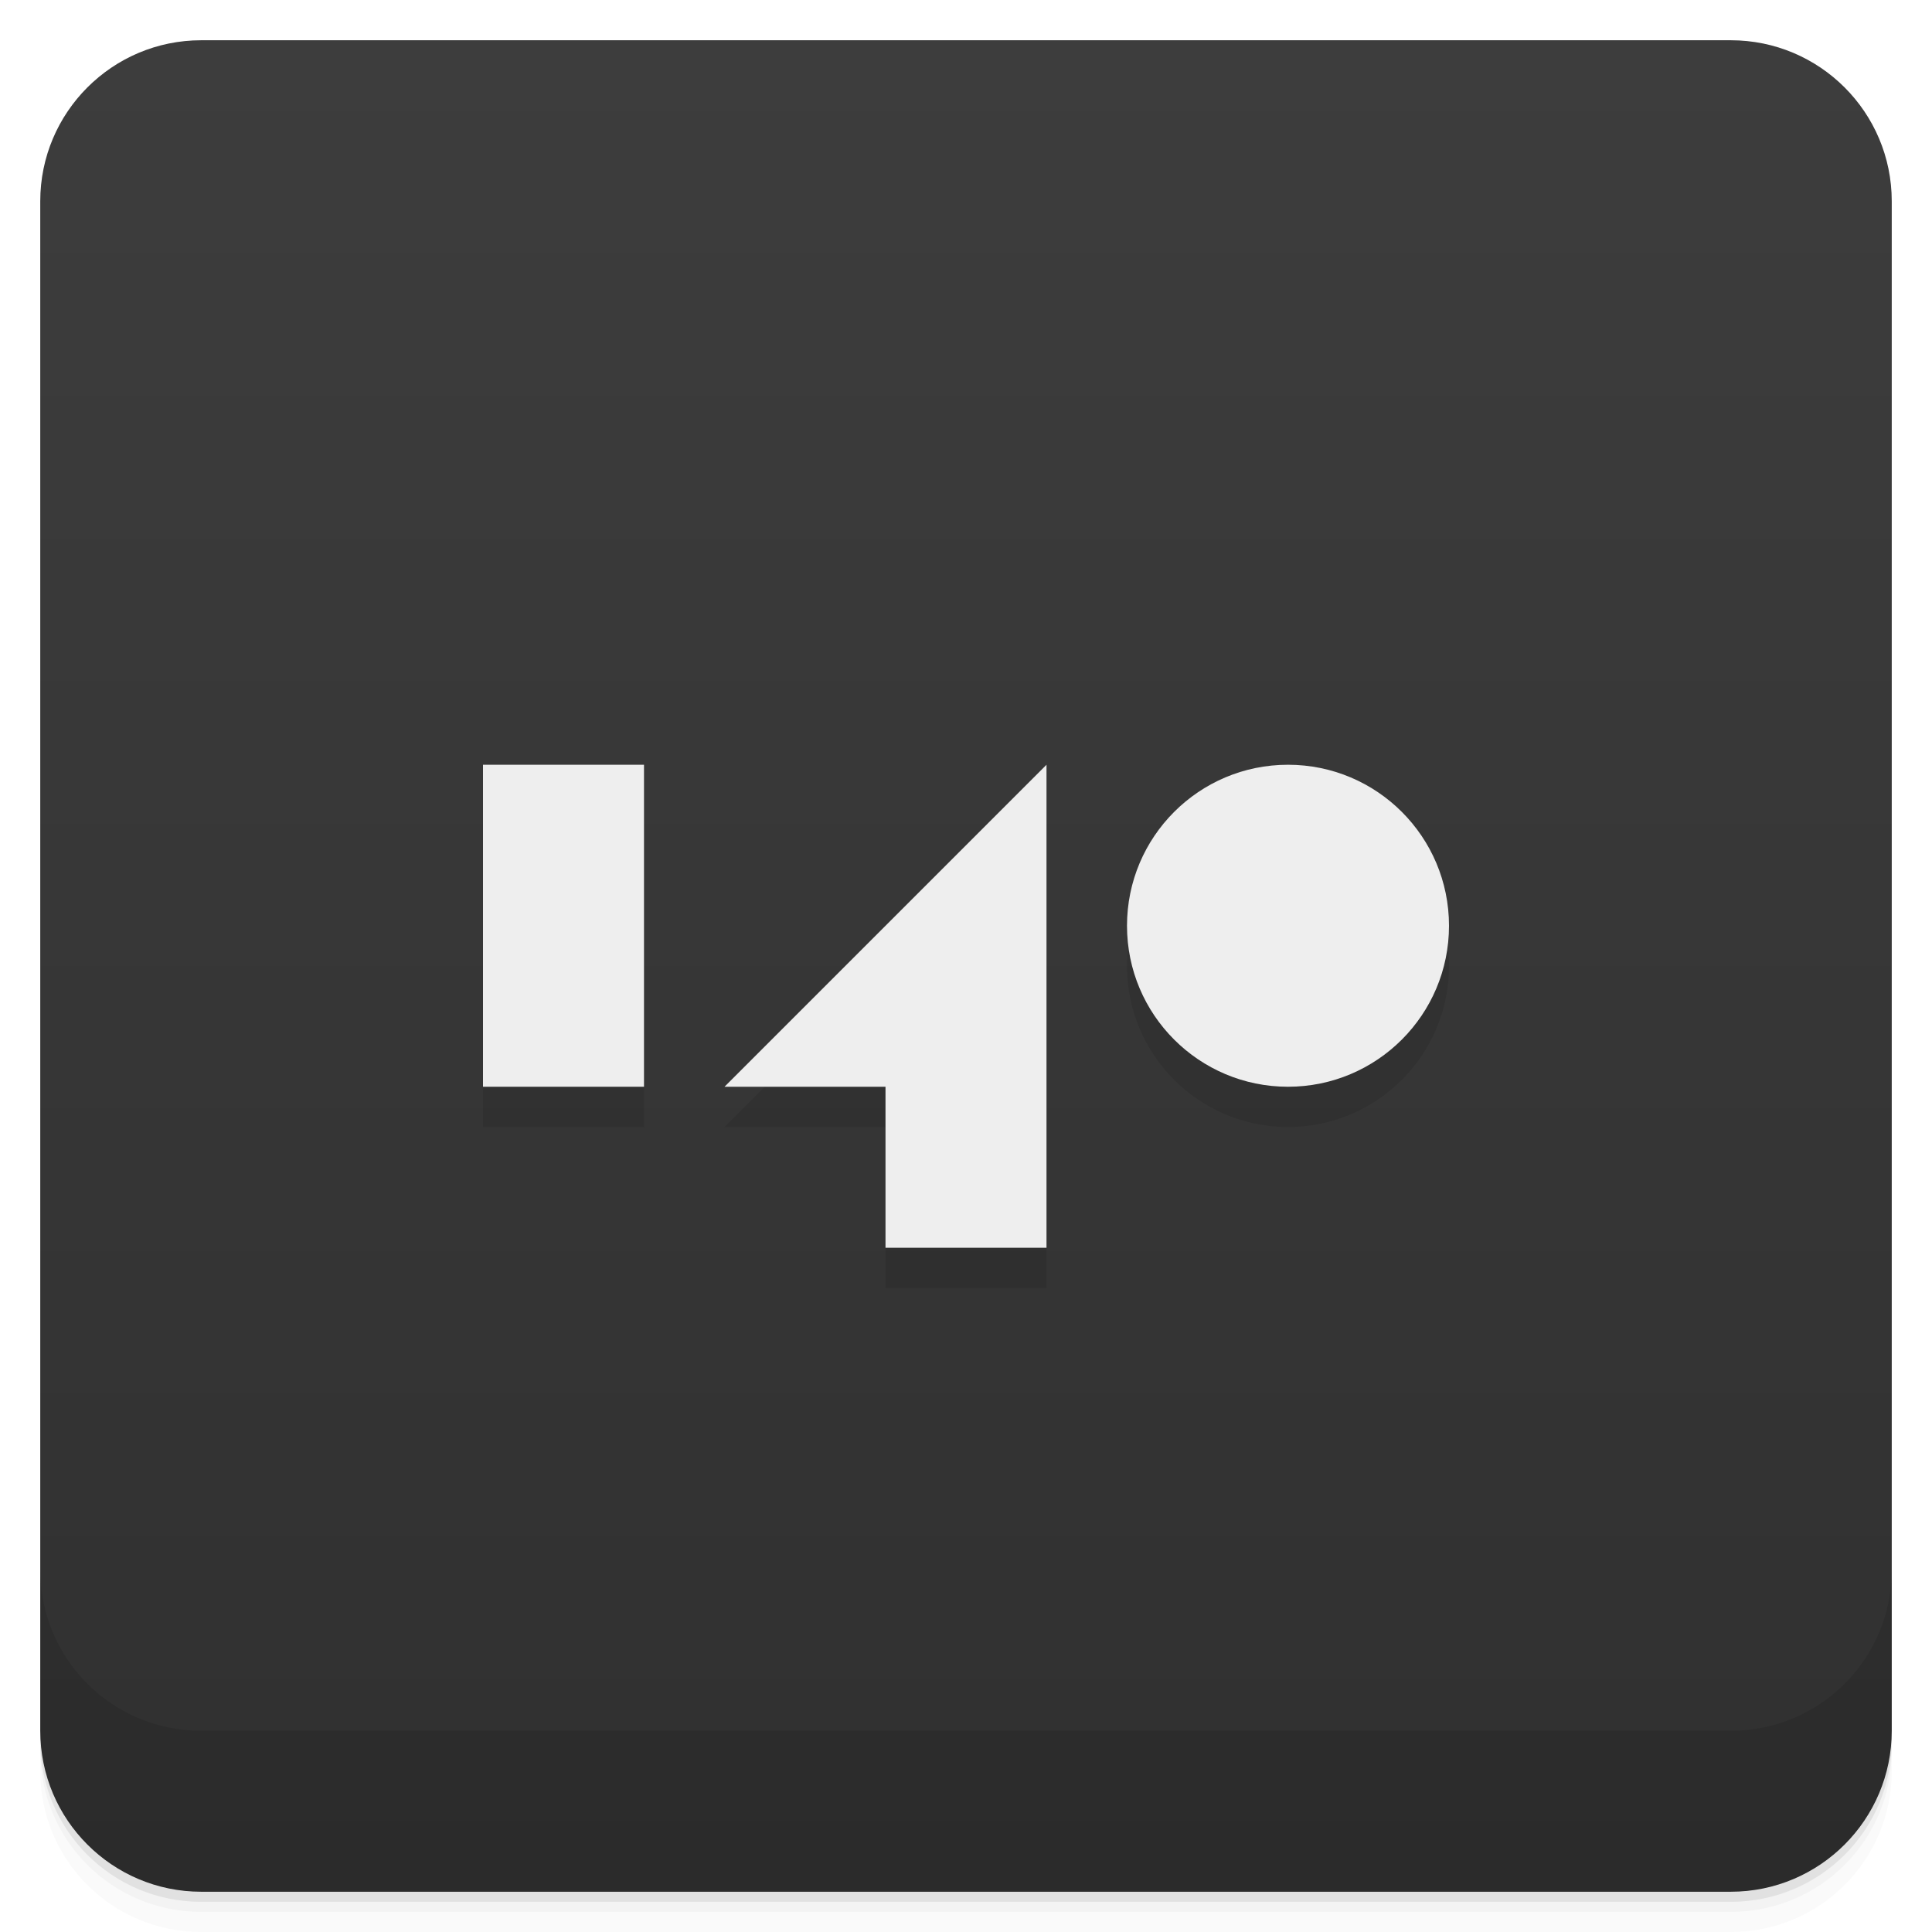
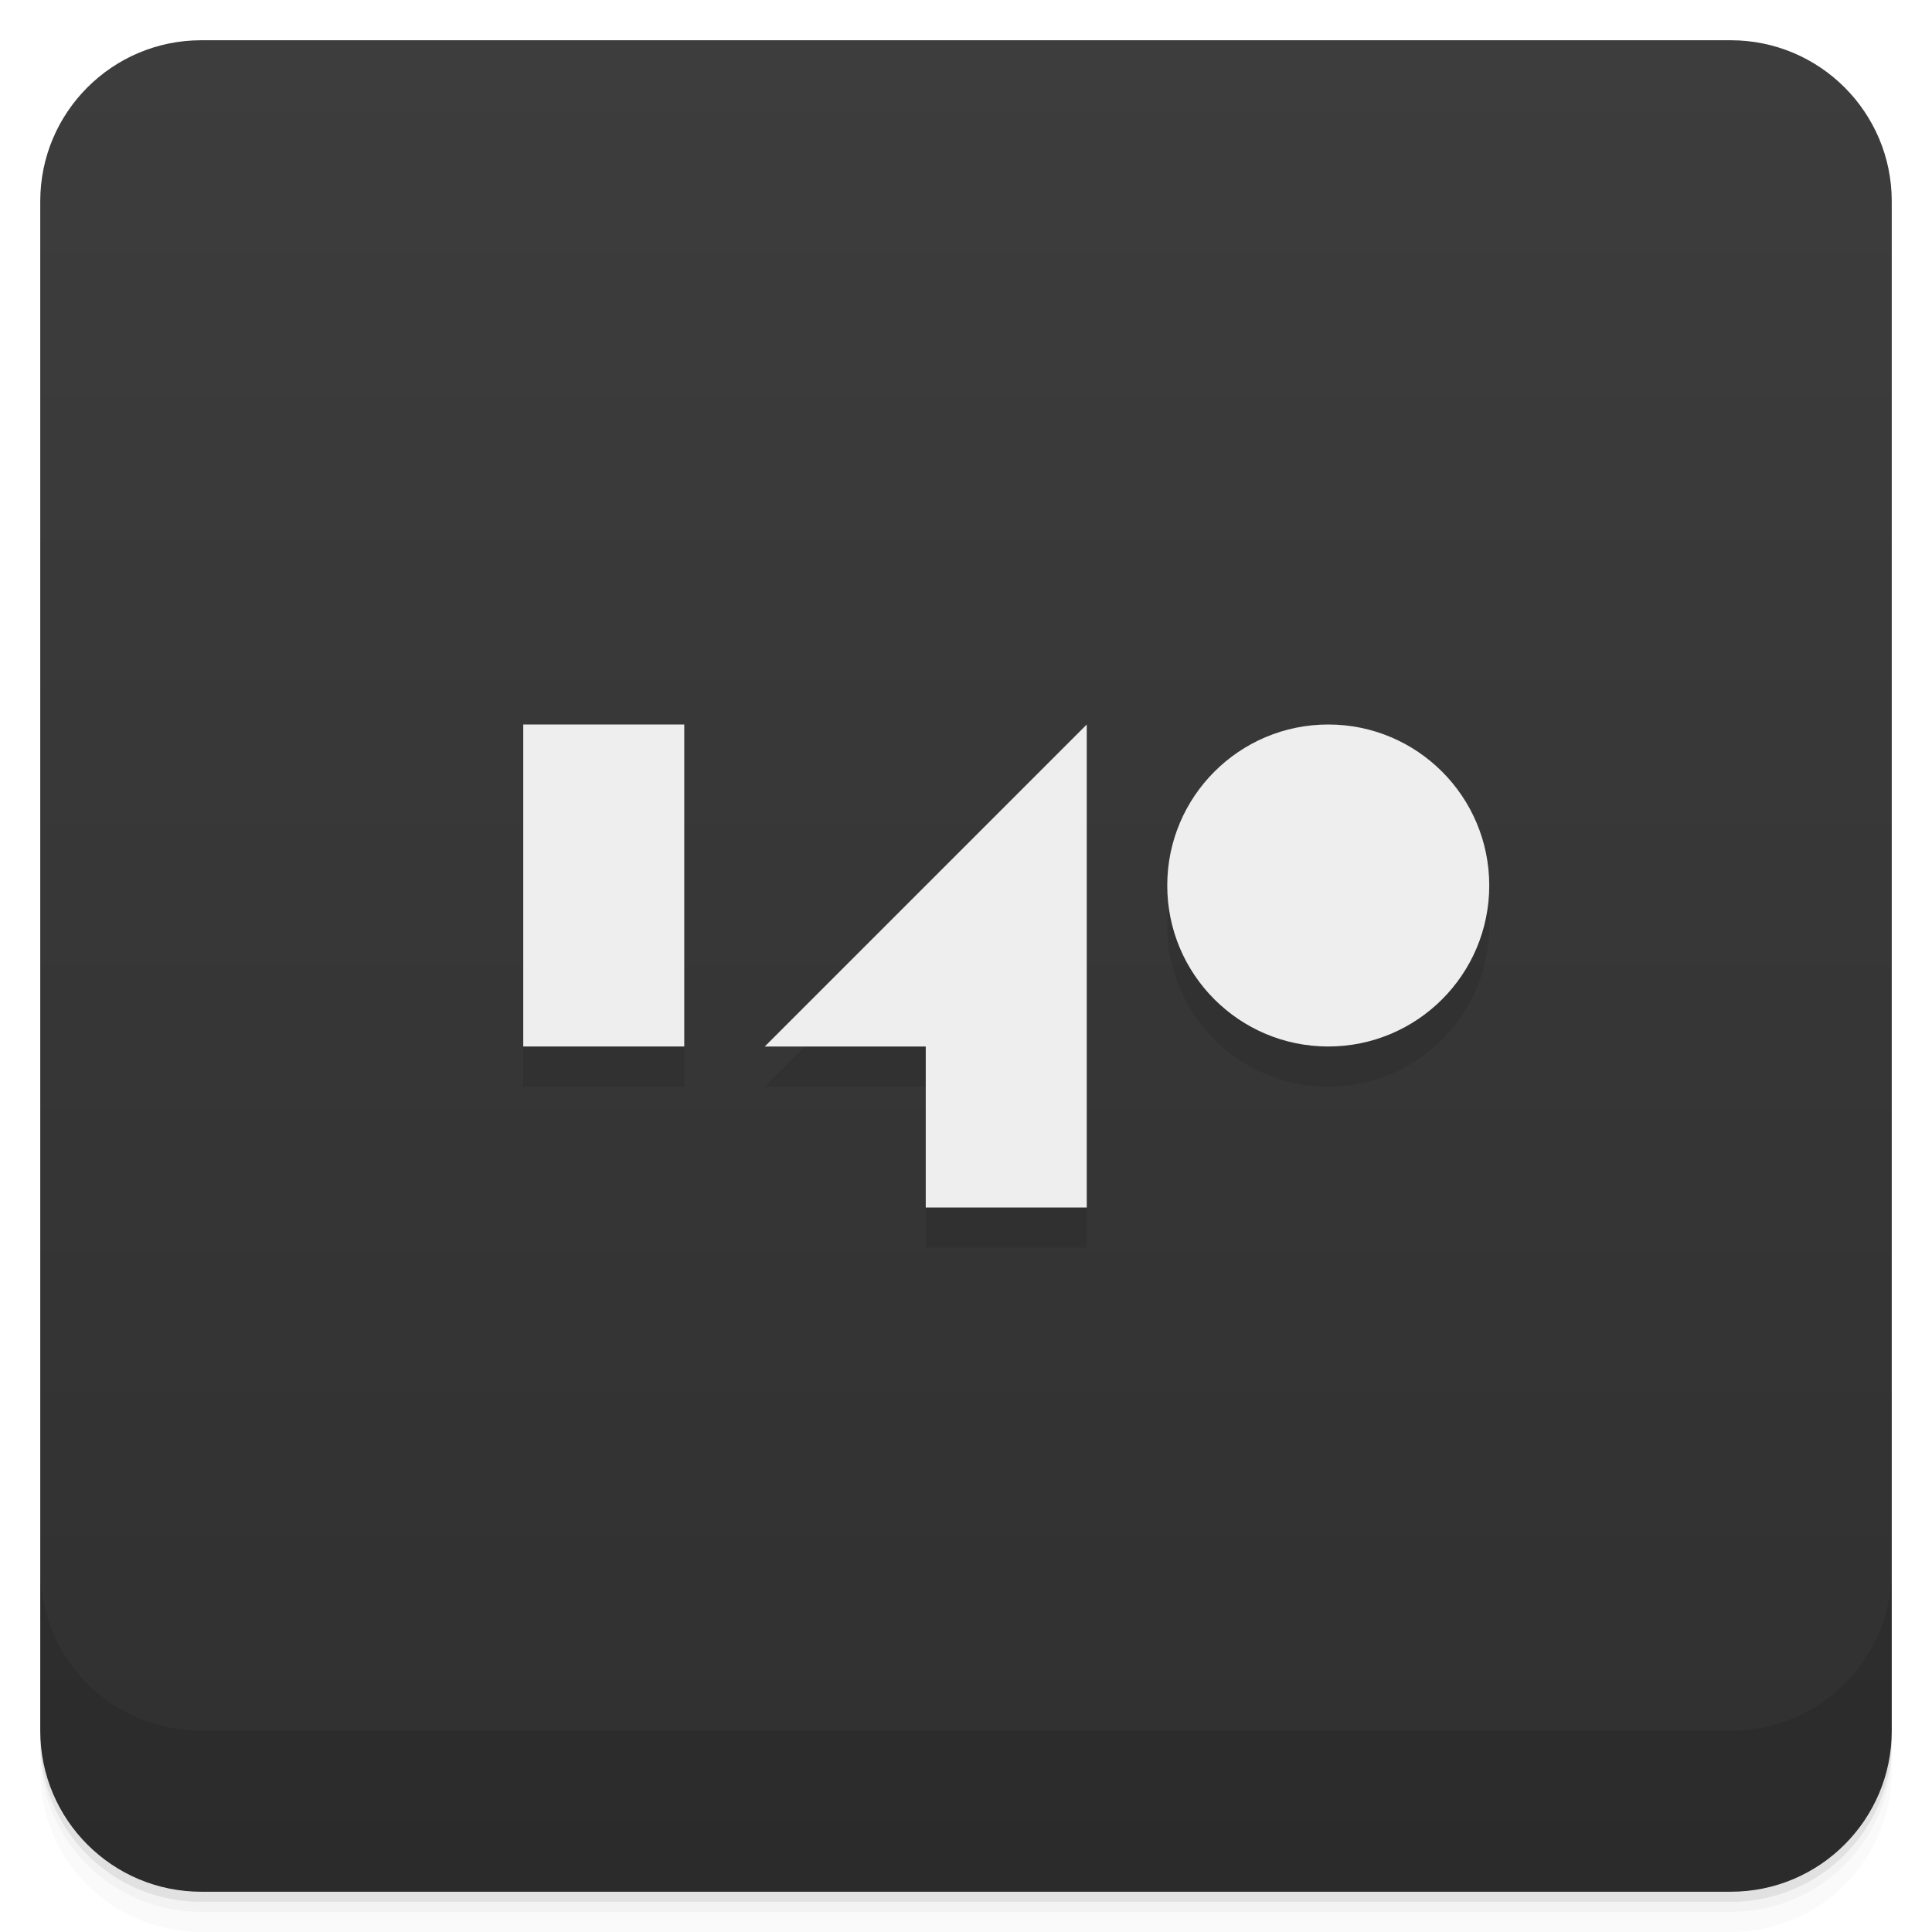
<svg xmlns="http://www.w3.org/2000/svg" version="1.1" viewBox="0 0 48 48">
  <defs>
    <linearGradient id="bg" x2="0" y1="1" y2="47" gradientUnits="userSpaceOnUse">
      <stop style="stop-color:#3d3d3d" offset="0" />
      <stop style="stop-color:#303030" offset="1" />
    </linearGradient>
  </defs>
  <path d="m1 43v0.25c0 2.216 1.784 4 4 4h38c2.216 0 4-1.784 4-4v-0.25c0 2.216-1.784 4-4 4h-38c-2.216 0-4-1.784-4-4zm0 0.5v0.5c0 2.216 1.784 4 4 4h38c2.216 0 4-1.784 4-4v-0.5c0 2.216-1.784 4-4 4h-38c-2.216 0-4-1.784-4-4z" style="opacity:.02" />
  <path d="m1 43.25v0.25c0 2.216 1.784 4 4 4h38c2.216 0 4-1.784 4-4v-0.25c0 2.216-1.784 4-4 4h-38c-2.216 0-4-1.784-4-4z" style="opacity:.05" />
  <path d="m1 43v0.25c0 2.216 1.784 4 4 4h38c2.216 0 4-1.784 4-4v-0.25c0 2.216-1.784 4-4 4h-38c-2.216 0-4-1.784-4-4z" style="opacity:.1" />
  <rect x="1" y="1" width="46" height="46" rx="4" style="fill:url(#bg)" />
  <g style="opacity:.1">
-     <rect x="12" y="20" width="4" height="8" />
-     <path d="m18 28h4v4h4v-12z" />
-     <circle cx="32" cy="24" r="4" />
+     <rect x="13" y="19" width="4" height="8" />
+     <path d="m19 27h4v4h4v-12z" />
+     <circle cx="33" cy="23" r="4" />
  </g>
  <g style="fill:#eee">
-     <rect x="12" y="19" width="4" height="8" />
-     <path d="m18 27h4v4h4v-12z" />
-     <circle cx="32" cy="23" r="4" />
+     <rect x="13" y="18" width="4" height="8" />
+     <path d="m19 26h4v4h4v-12z" />
+     <circle cx="33" cy="22" r="4" />
  </g>
  <path d="m1 39v4c0 2.216 1.784 4 4 4h38c2.216 0 4-1.784 4-4v-4c0 2.216-1.784 4-4 4h-38c-2.216 0-4-1.784-4-4z" style="opacity:.1" />
</svg>
